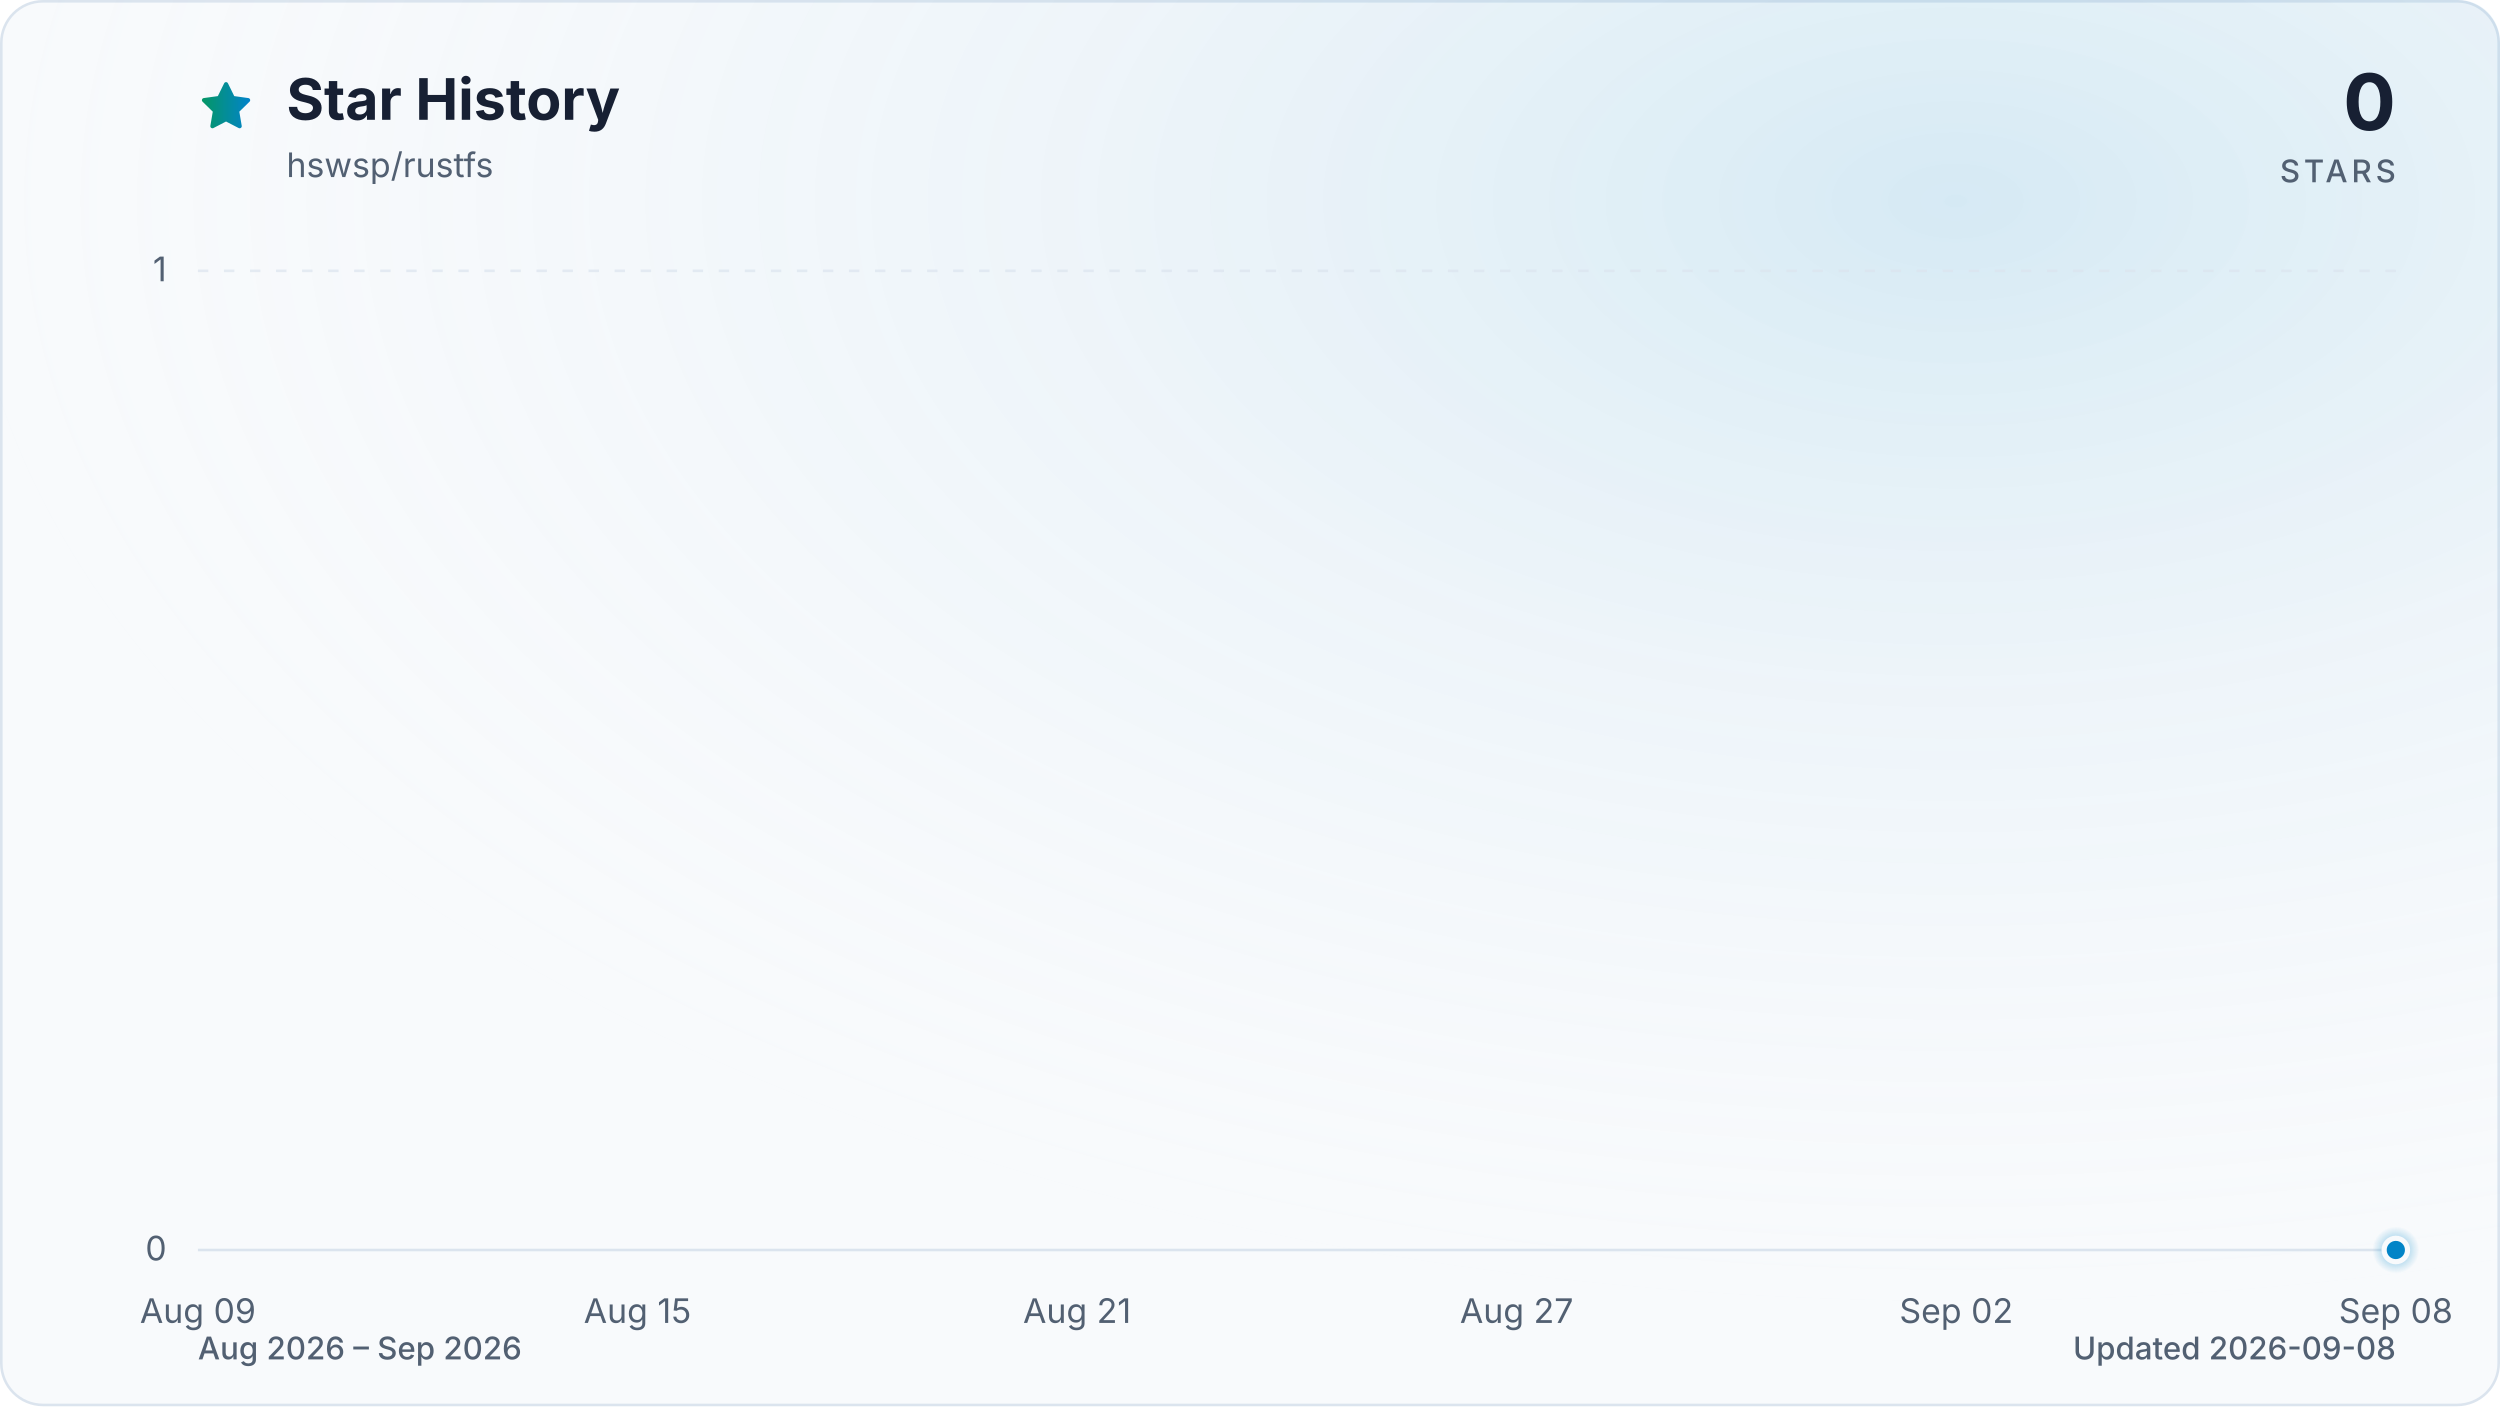
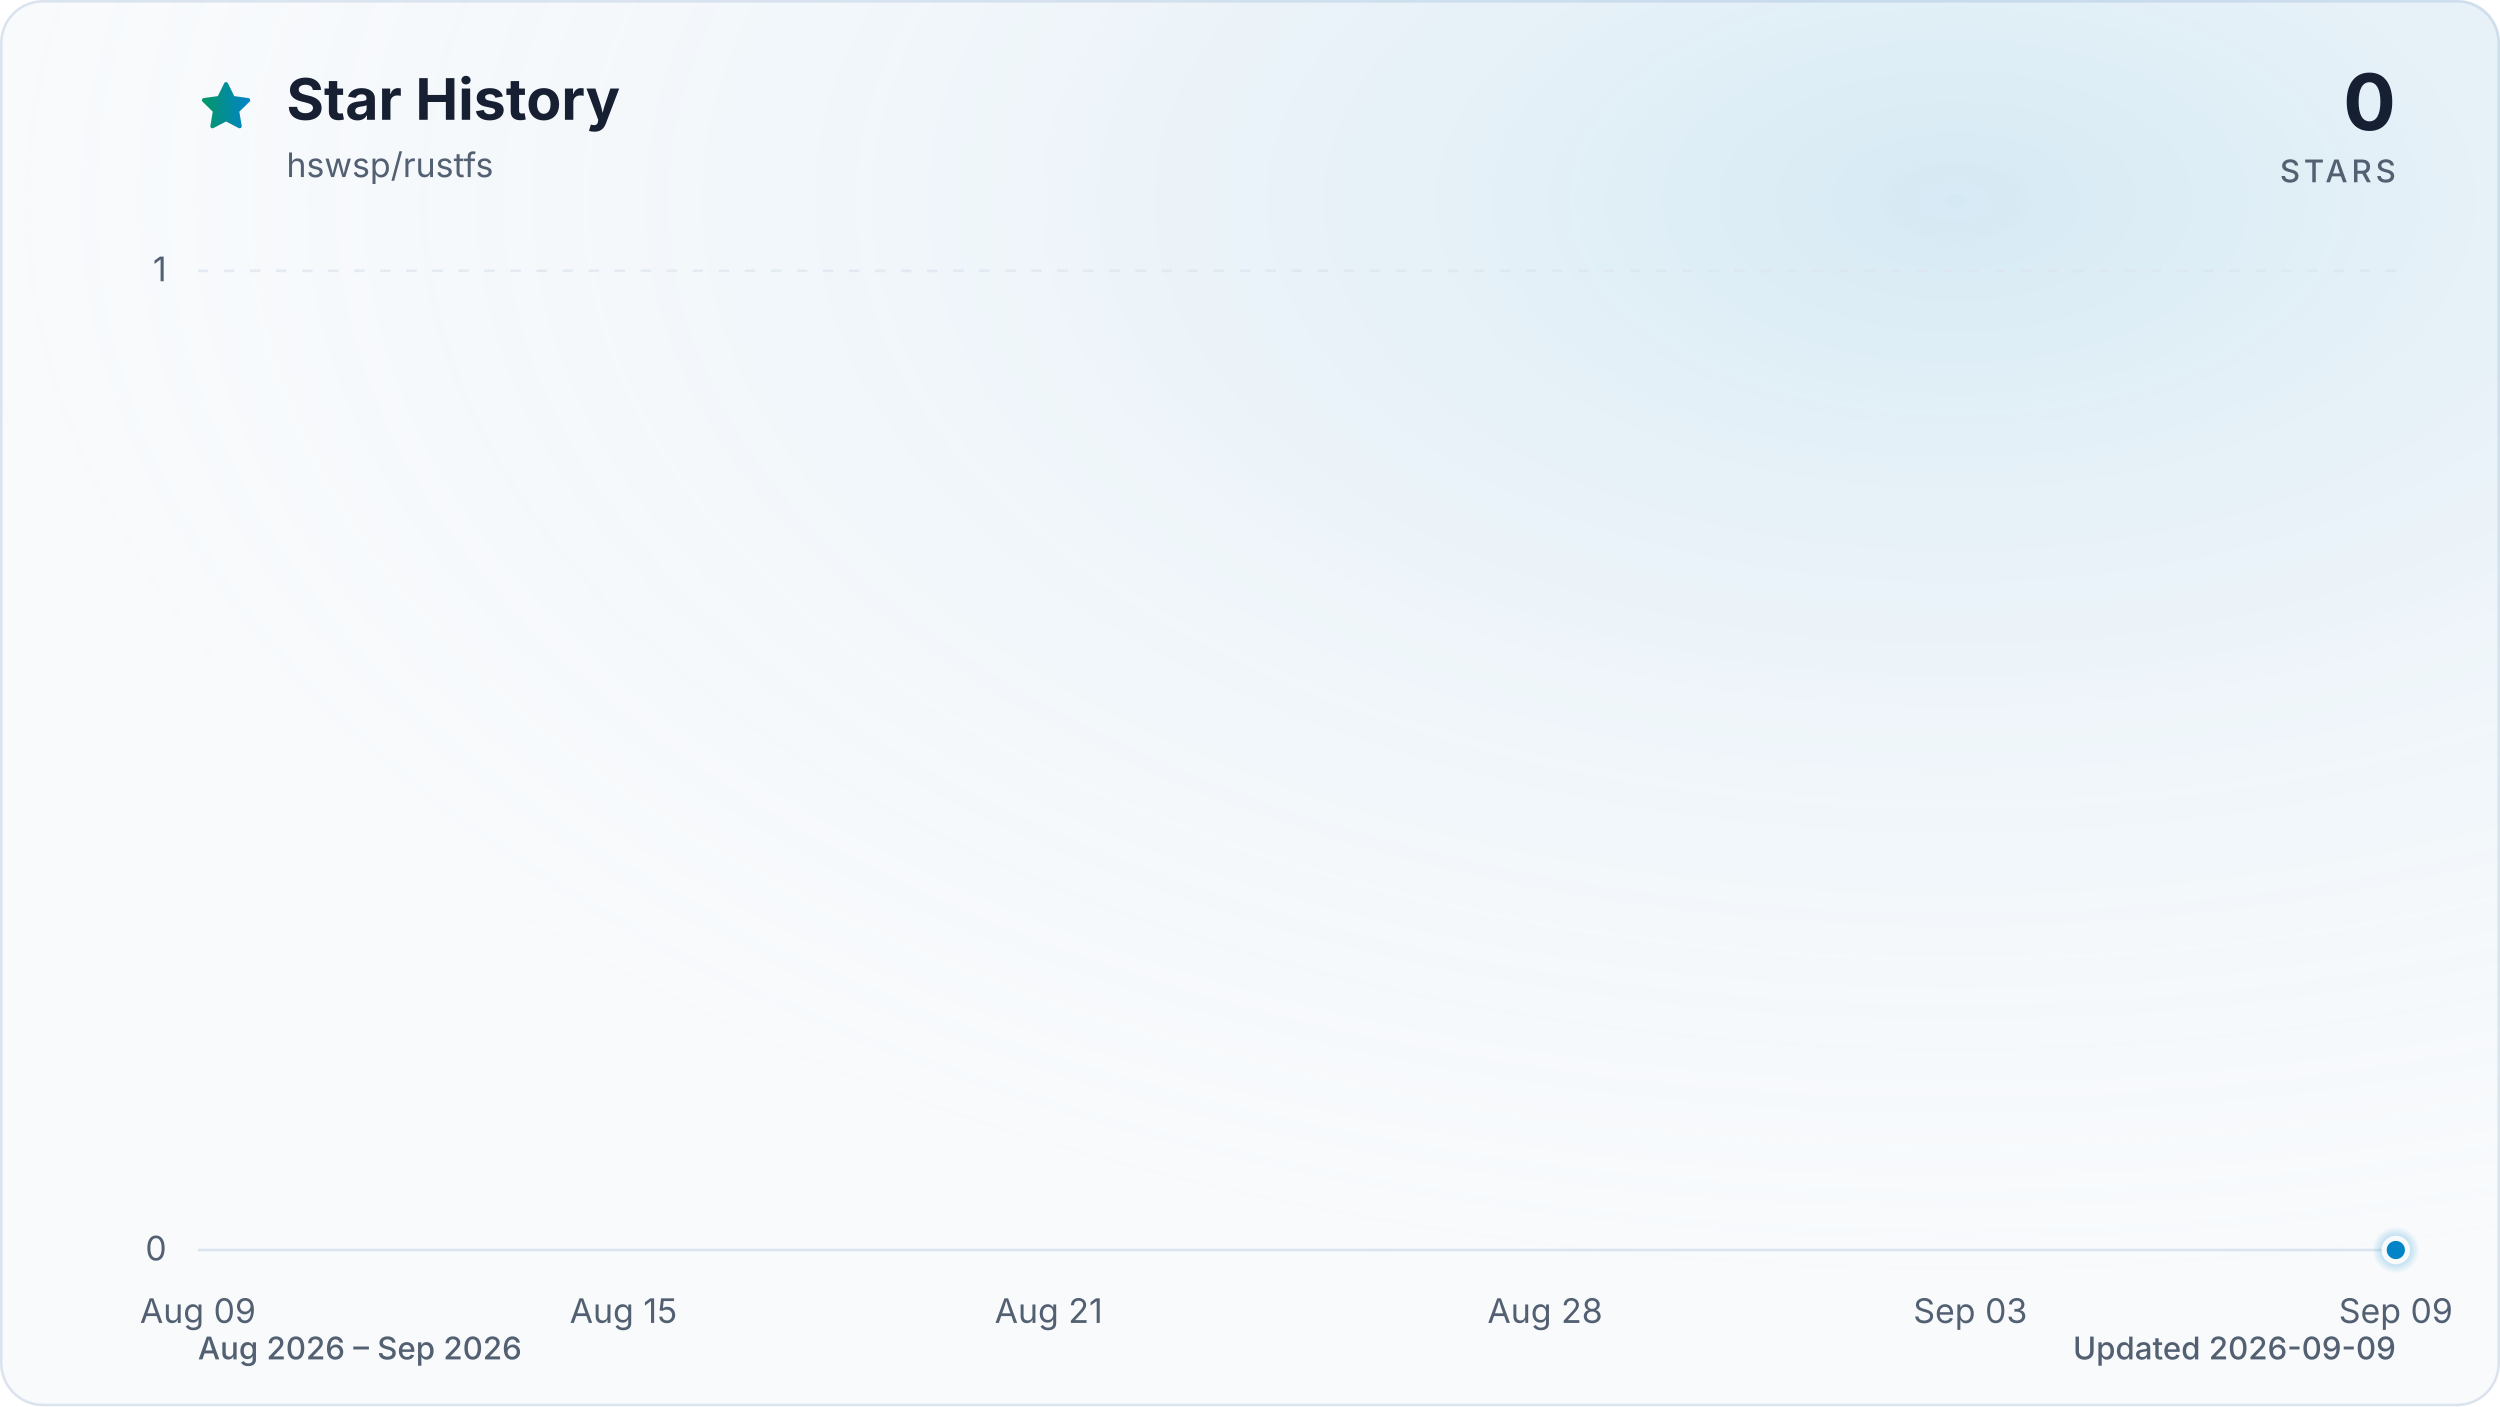
<svg xmlns="http://www.w3.org/2000/svg" viewBox="0 0 960 540" role="img" aria-labelledby="title description" data-style="gradient" data-variant="glow" data-animated="true">
  <defs>
    <linearGradient id="trend" x1="0" y1="0" x2="1" y2="0">
      <stop offset="0%" stop-color="#059669" />
      <stop offset="100%" stop-color="#0284c7" />
    </linearGradient>
    <linearGradient id="area" x1="0" y1="0" x2="0" y2="1">
      <stop offset="0%" stop-color="#059669" stop-opacity="0.30" />
      <stop offset="55%" stop-color="#0284c7" stop-opacity="0.10" />
      <stop offset="100%" stop-color="#0284c7" stop-opacity="0.01" />
    </linearGradient>
    <radialGradient id="marker-halo" cx="50%" cy="50%" r="50%">
      <stop offset="0%" stop-color="#0284c7" stop-opacity="0.55" />
      <stop offset="100%" stop-color="#0284c7" stop-opacity="0" />
    </radialGradient>
    <radialGradient id="surface-glow" cx="78%" cy="14%" r="80%">
      <stop offset="0%" stop-color="#0284c7" stop-opacity="0.14" />
      <stop offset="100%" stop-color="#f8fafc" stop-opacity="0" />
    </radialGradient>
    <filter id="trend-glow" x="-20%" y="-20%" width="140%" height="140%">
      <feGaussianBlur stdDeviation="7" />
    </filter>
  </defs>
  <style>
.trend-enter{transform-box:fill-box;transform-origin:center;animation:trend-enter 520ms cubic-bezier(0.16,1,0.3,1)}
.marker-enter{transform-box:fill-box;transform-origin:center;animation:marker-enter 320ms cubic-bezier(0.16,1,0.3,1) 200ms both}
.marker-pulse{transform-box:fill-box;transform-origin:center;animation:marker-pulse 2.6s ease-out infinite}
@keyframes trend-enter{from{opacity:.35;transform:translateY(10px)}to{opacity:1;transform:translateY(0)}}
@keyframes marker-enter{from{opacity:0;transform:scale(.4)}to{opacity:1;transform:scale(1)}}
@keyframes marker-pulse{0%{opacity:.5;transform:scale(.7)}70%,100%{opacity:0;transform:scale(2.1)}}
@media (prefers-reduced-motion:reduce){.trend-enter,.marker-enter,.marker-pulse{animation:none!important}}
@media (prefers-reduced-motion:reduce){.marker-pulse{opacity:0}}
</style>
  <rect x="0.5" y="0.5" width="959" height="539" fill="#f8fafc" stroke="#dbe4ee" stroke-width="1" rx="16" />
  <rect width="960" height="540" fill="url(#surface-glow)" rx="16" />
  <path d="M12 2.6l2.9 5.9 6.5.9-4.7 4.6 1.1 6.5-5.8-3-5.8 3 1.1-6.5-4.7-4.6 6.5-.9L12 2.6Z" transform="translate(76 30) scale(.9)" fill="url(#trend)" stroke="url(#trend)" stroke-width="1.8" stroke-linejoin="round" aria-hidden="true" />
  <text x="110" y="46" fill="#172033" font-family="ui-sans-serif, system-ui, -apple-system, BlinkMacSystemFont, 'Segoe UI', sans-serif" font-size="22" font-weight="700">Star History</text>
  <text x="110" y="68" fill="#526072" font-family="ui-sans-serif, system-ui, -apple-system, BlinkMacSystemFont, 'Segoe UI', sans-serif" font-size="13">hswsp/rustfs</text>
  <text x="920" y="50" fill="#172033" font-family="ui-sans-serif, system-ui, -apple-system, BlinkMacSystemFont, 'Segoe UI', sans-serif" font-size="30" font-weight="700" text-anchor="end">0</text>
  <text x="920" y="70" fill="#526072" font-family="ui-sans-serif, system-ui, -apple-system, BlinkMacSystemFont, 'Segoe UI', sans-serif" font-size="12" font-weight="500" letter-spacing="1.5" text-anchor="end">STARS</text>
  <line x1="76" y1="480.0" x2="920" y2="480.0" stroke="#dbe4ee" stroke-width="1" stroke-dasharray="0" opacity="1" />
  <text x="64" y="484.0" fill="#526072" font-family="ui-sans-serif, system-ui, -apple-system, BlinkMacSystemFont, 'Segoe UI', sans-serif" font-size="13" text-anchor="end">0</text>
  <line x1="76" y1="104.0" x2="920" y2="104.0" stroke="#dbe4ee" stroke-width="1" stroke-dasharray="4 6" opacity="0.7" />
  <text x="64" y="108.0" fill="#526072" font-family="ui-sans-serif, system-ui, -apple-system, BlinkMacSystemFont, 'Segoe UI', sans-serif" font-size="13" text-anchor="end">1</text>
  <text x="76.0" y="508" fill="#526072" font-family="ui-sans-serif, system-ui, -apple-system, BlinkMacSystemFont, 'Segoe UI', sans-serif" font-size="13" text-anchor="middle">Aug 09</text>
-   <text x="244.8" y="508" fill="#526072" font-family="ui-sans-serif, system-ui, -apple-system, BlinkMacSystemFont, 'Segoe UI', sans-serif" font-size="13" text-anchor="middle">Aug 15</text>
-   <text x="413.6" y="508" fill="#526072" font-family="ui-sans-serif, system-ui, -apple-system, BlinkMacSystemFont, 'Segoe UI', sans-serif" font-size="13" text-anchor="middle">Aug 21</text>
-   <text x="582.4" y="508" fill="#526072" font-family="ui-sans-serif, system-ui, -apple-system, BlinkMacSystemFont, 'Segoe UI', sans-serif" font-size="13" text-anchor="middle">Aug 27</text>
-   <text x="751.2" y="508" fill="#526072" font-family="ui-sans-serif, system-ui, -apple-system, BlinkMacSystemFont, 'Segoe UI', sans-serif" font-size="13" text-anchor="middle">Sep 02</text>
-   <text x="920.0" y="508" fill="#526072" font-family="ui-sans-serif, system-ui, -apple-system, BlinkMacSystemFont, 'Segoe UI', sans-serif" font-size="13" text-anchor="middle">Sep 08</text>
+   <text x="239.4" y="508" fill="#526072" font-family="ui-sans-serif, system-ui, -apple-system, BlinkMacSystemFont, 'Segoe UI', sans-serif" font-size="13" text-anchor="middle">Aug 15</text>
+   <text x="402.7" y="508" fill="#526072" font-family="ui-sans-serif, system-ui, -apple-system, BlinkMacSystemFont, 'Segoe UI', sans-serif" font-size="13" text-anchor="middle">Aug 21</text>
+   <text x="593.3" y="508" fill="#526072" font-family="ui-sans-serif, system-ui, -apple-system, BlinkMacSystemFont, 'Segoe UI', sans-serif" font-size="13" text-anchor="middle">Aug 28</text>
+   <text x="756.6" y="508" fill="#526072" font-family="ui-sans-serif, system-ui, -apple-system, BlinkMacSystemFont, 'Segoe UI', sans-serif" font-size="13" text-anchor="middle">Sep 03</text>
+   <text x="920.0" y="508" fill="#526072" font-family="ui-sans-serif, system-ui, -apple-system, BlinkMacSystemFont, 'Segoe UI', sans-serif" font-size="13" text-anchor="middle">Sep 09</text>
  <g class="trend-enter">
-     <path d="M 76.0 480.0 C 85.4 480.0, 94.8 480.0, 104.1 480.0 C 113.5 480.0, 122.9 480.0, 132.3 480.0 C 141.6 480.0, 151.0 480.0, 160.4 480.0 C 169.8 480.0, 179.2 480.0, 188.5 480.0 C 197.9 480.0, 207.3 480.0, 216.7 480.0 C 226.0 480.0, 235.4 480.0, 244.8 480.0 C 254.2 480.0, 263.6 480.0, 272.9 480.0 C 282.3 480.0, 291.7 480.0, 301.1 480.0 C 310.4 480.0, 319.8 480.0, 329.2 480.0 C 338.6 480.0, 348.0 480.0, 357.3 480.0 C 366.7 480.0, 376.1 480.0, 385.5 480.0 C 394.8 480.0, 404.2 480.0, 413.6 480.0 C 423.0 480.0, 432.4 480.0, 441.7 480.0 C 451.1 480.0, 460.5 480.0, 469.9 480.0 C 479.2 480.0, 488.6 480.0, 498.0 480.0 C 507.4 480.0, 516.8 480.0, 526.1 480.0 C 535.5 480.0, 544.9 480.0, 554.3 480.0 C 563.6 480.0, 573.0 480.0, 582.4 480.0 C 591.8 480.0, 601.2 480.0, 610.5 480.0 C 619.9 480.0, 629.3 480.0, 638.7 480.0 C 648.0 480.0, 657.4 480.0, 666.8 480.0 C 676.2 480.0, 685.6 480.0, 694.9 480.0 C 704.3 480.0, 713.7 480.0, 723.1 480.0 C 732.4 480.0, 741.8 480.0, 751.2 480.0 C 760.6 480.0, 770.0 480.0, 779.3 480.0 C 788.7 480.0, 798.1 480.0, 807.5 480.0 C 816.8 480.0, 826.2 480.0, 835.6 480.0 C 845.0 480.0, 854.4 480.0, 863.7 480.0 C 873.1 480.0, 882.5 480.0, 891.9 480.0 C 901.2 480.0, 910.6 480.0, 920.0 480.0 L 920.0 480.0 L 76.0 480.0 Z" fill="url(#area)" />
-     <path d="M 76.0 480.0 C 85.4 480.0, 94.8 480.0, 104.1 480.0 C 113.5 480.0, 122.9 480.0, 132.3 480.0 C 141.6 480.0, 151.0 480.0, 160.4 480.0 C 169.8 480.0, 179.2 480.0, 188.5 480.0 C 197.9 480.0, 207.3 480.0, 216.7 480.0 C 226.0 480.0, 235.4 480.0, 244.8 480.0 C 254.2 480.0, 263.6 480.0, 272.9 480.0 C 282.3 480.0, 291.7 480.0, 301.1 480.0 C 310.4 480.0, 319.8 480.0, 329.2 480.0 C 338.6 480.0, 348.0 480.0, 357.3 480.0 C 366.7 480.0, 376.1 480.0, 385.5 480.0 C 394.8 480.0, 404.2 480.0, 413.6 480.0 C 423.0 480.0, 432.4 480.0, 441.7 480.0 C 451.1 480.0, 460.5 480.0, 469.9 480.0 C 479.2 480.0, 488.6 480.0, 498.0 480.0 C 507.4 480.0, 516.8 480.0, 526.1 480.0 C 535.5 480.0, 544.9 480.0, 554.3 480.0 C 563.6 480.0, 573.0 480.0, 582.4 480.0 C 591.8 480.0, 601.2 480.0, 610.5 480.0 C 619.9 480.0, 629.3 480.0, 638.7 480.0 C 648.0 480.0, 657.4 480.0, 666.8 480.0 C 676.2 480.0, 685.6 480.0, 694.9 480.0 C 704.3 480.0, 713.7 480.0, 723.1 480.0 C 732.4 480.0, 741.8 480.0, 751.2 480.0 C 760.6 480.0, 770.0 480.0, 779.3 480.0 C 788.7 480.0, 798.1 480.0, 807.5 480.0 C 816.8 480.0, 826.2 480.0, 835.6 480.0 C 845.0 480.0, 854.4 480.0, 863.7 480.0 C 873.1 480.0, 882.5 480.0, 891.9 480.0 C 901.2 480.0, 910.6 480.0, 920.0 480.0" fill="none" stroke="url(#trend)" stroke-width="12" stroke-linecap="round" stroke-linejoin="round" opacity="0.16" filter="url(#trend-glow)" />
-     <path d="M 76.0 480.0 C 85.4 480.0, 94.8 480.0, 104.1 480.0 C 113.5 480.0, 122.9 480.0, 132.3 480.0 C 141.6 480.0, 151.0 480.0, 160.4 480.0 C 169.8 480.0, 179.2 480.0, 188.5 480.0 C 197.9 480.0, 207.3 480.0, 216.7 480.0 C 226.0 480.0, 235.4 480.0, 244.8 480.0 C 254.2 480.0, 263.6 480.0, 272.9 480.0 C 282.3 480.0, 291.7 480.0, 301.1 480.0 C 310.4 480.0, 319.8 480.0, 329.2 480.0 C 338.6 480.0, 348.0 480.0, 357.3 480.0 C 366.7 480.0, 376.1 480.0, 385.5 480.0 C 394.8 480.0, 404.2 480.0, 413.6 480.0 C 423.0 480.0, 432.4 480.0, 441.7 480.0 C 451.1 480.0, 460.5 480.0, 469.9 480.0 C 479.2 480.0, 488.6 480.0, 498.0 480.0 C 507.4 480.0, 516.8 480.0, 526.1 480.0 C 535.5 480.0, 544.9 480.0, 554.3 480.0 C 563.6 480.0, 573.0 480.0, 582.4 480.0 C 591.8 480.0, 601.2 480.0, 610.5 480.0 C 619.9 480.0, 629.3 480.0, 638.7 480.0 C 648.0 480.0, 657.4 480.0, 666.8 480.0 C 676.2 480.0, 685.6 480.0, 694.9 480.0 C 704.3 480.0, 713.7 480.0, 723.1 480.0 C 732.4 480.0, 741.8 480.0, 751.2 480.0 C 760.6 480.0, 770.0 480.0, 779.3 480.0 C 788.7 480.0, 798.1 480.0, 807.5 480.0 C 816.8 480.0, 826.2 480.0, 835.6 480.0 C 845.0 480.0, 854.4 480.0, 863.7 480.0 C 873.1 480.0, 882.5 480.0, 891.9 480.0 C 901.2 480.0, 910.6 480.0, 920.0 480.0" fill="none" stroke="url(#trend)" stroke-width="3" stroke-linecap="round" stroke-linejoin="round" />
+     <path d="M 76.0 480.0 C 85.1 480.0, 94.2 480.0, 103.2 480.0 C 112.3 480.0, 121.4 480.0, 130.5 480.0 C 139.5 480.0, 148.6 480.0, 157.7 480.0 C 166.8 480.0, 175.8 480.0, 184.9 480.0 C 194.0 480.0, 203.1 480.0, 212.1 480.0 C 221.2 480.0, 230.3 480.0, 239.4 480.0 C 248.4 480.0, 257.5 480.0, 266.6 480.0 C 275.7 480.0, 284.7 480.0, 293.8 480.0 C 302.9 480.0, 312.0 480.0, 321.0 480.0 C 330.1 480.0, 339.2 480.0, 348.3 480.0 C 357.3 480.0, 366.4 480.0, 375.5 480.0 C 384.6 480.0, 393.6 480.0, 402.7 480.0 C 411.8 480.0, 420.9 480.0, 429.9 480.0 C 439.0 480.0, 448.1 480.0, 457.2 480.0 C 466.2 480.0, 475.3 480.0, 484.4 480.0 C 493.5 480.0, 502.5 480.0, 511.6 480.0 C 520.7 480.0, 529.8 480.0, 538.8 480.0 C 547.9 480.0, 557.0 480.0, 566.1 480.0 C 575.1 480.0, 584.2 480.0, 593.3 480.0 C 602.4 480.0, 611.4 480.0, 620.5 480.0 C 629.6 480.0, 638.7 480.0, 647.7 480.0 C 656.8 480.0, 665.9 480.0, 675.0 480.0 C 684.0 480.0, 693.1 480.0, 702.2 480.0 C 711.3 480.0, 720.3 480.0, 729.4 480.0 C 738.5 480.0, 747.6 480.0, 756.6 480.0 C 765.7 480.0, 774.8 480.0, 783.9 480.0 C 792.9 480.0, 802.0 480.0, 811.1 480.0 C 820.2 480.0, 829.2 480.0, 838.3 480.0 C 847.4 480.0, 856.5 480.0, 865.5 480.0 C 874.6 480.0, 883.7 480.0, 892.8 480.0 C 901.8 480.0, 910.9 480.0, 920.0 480.0 L 920.0 480.0 L 76.0 480.0 Z" fill="url(#area)" />
+     <path d="M 76.0 480.0 C 85.1 480.0, 94.2 480.0, 103.2 480.0 C 112.3 480.0, 121.4 480.0, 130.5 480.0 C 139.5 480.0, 148.6 480.0, 157.7 480.0 C 166.8 480.0, 175.8 480.0, 184.9 480.0 C 194.0 480.0, 203.1 480.0, 212.1 480.0 C 221.2 480.0, 230.3 480.0, 239.4 480.0 C 248.4 480.0, 257.5 480.0, 266.6 480.0 C 275.7 480.0, 284.7 480.0, 293.8 480.0 C 302.9 480.0, 312.0 480.0, 321.0 480.0 C 330.1 480.0, 339.2 480.0, 348.3 480.0 C 357.3 480.0, 366.4 480.0, 375.5 480.0 C 384.6 480.0, 393.6 480.0, 402.7 480.0 C 411.8 480.0, 420.9 480.0, 429.9 480.0 C 439.0 480.0, 448.1 480.0, 457.2 480.0 C 466.2 480.0, 475.3 480.0, 484.4 480.0 C 493.5 480.0, 502.5 480.0, 511.6 480.0 C 520.7 480.0, 529.8 480.0, 538.8 480.0 C 547.9 480.0, 557.0 480.0, 566.1 480.0 C 575.1 480.0, 584.2 480.0, 593.3 480.0 C 602.4 480.0, 611.4 480.0, 620.5 480.0 C 629.6 480.0, 638.7 480.0, 647.7 480.0 C 656.8 480.0, 665.9 480.0, 675.0 480.0 C 684.0 480.0, 693.1 480.0, 702.2 480.0 C 711.3 480.0, 720.3 480.0, 729.4 480.0 C 738.5 480.0, 747.6 480.0, 756.6 480.0 C 765.7 480.0, 774.8 480.0, 783.9 480.0 C 792.9 480.0, 802.0 480.0, 811.1 480.0 C 820.2 480.0, 829.2 480.0, 838.3 480.0 C 847.4 480.0, 856.5 480.0, 865.5 480.0 C 874.6 480.0, 883.7 480.0, 892.8 480.0 C 901.8 480.0, 910.9 480.0, 920.0 480.0" fill="none" stroke="url(#trend)" stroke-width="12" stroke-linecap="round" stroke-linejoin="round" opacity="0.16" filter="url(#trend-glow)" />
+     <path d="M 76.0 480.0 C 85.1 480.0, 94.2 480.0, 103.2 480.0 C 112.3 480.0, 121.4 480.0, 130.5 480.0 C 139.5 480.0, 148.6 480.0, 157.7 480.0 C 166.8 480.0, 175.8 480.0, 184.9 480.0 C 194.0 480.0, 203.1 480.0, 212.1 480.0 C 221.2 480.0, 230.3 480.0, 239.4 480.0 C 248.4 480.0, 257.5 480.0, 266.6 480.0 C 275.7 480.0, 284.7 480.0, 293.8 480.0 C 302.9 480.0, 312.0 480.0, 321.0 480.0 C 330.1 480.0, 339.2 480.0, 348.3 480.0 C 357.3 480.0, 366.4 480.0, 375.5 480.0 C 384.6 480.0, 393.6 480.0, 402.7 480.0 C 411.8 480.0, 420.9 480.0, 429.9 480.0 C 439.0 480.0, 448.1 480.0, 457.2 480.0 C 466.2 480.0, 475.3 480.0, 484.4 480.0 C 493.5 480.0, 502.5 480.0, 511.6 480.0 C 520.7 480.0, 529.8 480.0, 538.8 480.0 C 547.9 480.0, 557.0 480.0, 566.1 480.0 C 575.1 480.0, 584.2 480.0, 593.3 480.0 C 602.4 480.0, 611.4 480.0, 620.5 480.0 C 629.6 480.0, 638.7 480.0, 647.7 480.0 C 656.8 480.0, 665.9 480.0, 675.0 480.0 C 684.0 480.0, 693.1 480.0, 702.2 480.0 C 711.3 480.0, 720.3 480.0, 729.4 480.0 C 738.5 480.0, 747.6 480.0, 756.6 480.0 C 765.7 480.0, 774.8 480.0, 783.9 480.0 C 792.9 480.0, 802.0 480.0, 811.1 480.0 C 820.2 480.0, 829.2 480.0, 838.3 480.0 C 847.4 480.0, 856.5 480.0, 865.5 480.0 C 874.6 480.0, 883.7 480.0, 892.8 480.0 C 901.8 480.0, 910.9 480.0, 920.0 480.0" fill="none" stroke="url(#trend)" stroke-width="3" stroke-linecap="round" stroke-linejoin="round" />
  </g>
  <g class="marker-enter">
    <circle class="marker-pulse" cx="920.0" cy="480.0" r="9" fill="url(#marker-halo)" />
    <circle cx="920.0" cy="480.0" r="4.5" fill="#0284c7" stroke="#f8fafc" stroke-width="2" />
  </g>
  <text x="76" y="522" fill="#526072" font-family="ui-sans-serif, system-ui, -apple-system, BlinkMacSystemFont, 'Segoe UI', sans-serif" font-size="12" font-weight="500">Aug 2026 – Sep 2026</text>
-   <text x="920" y="522" fill="#526072" font-family="ui-sans-serif, system-ui, -apple-system, BlinkMacSystemFont, 'Segoe UI', sans-serif" font-size="12" font-weight="500" text-anchor="end">Updated 2026-09-08</text>
+   <text x="920" y="522" fill="#526072" font-family="ui-sans-serif, system-ui, -apple-system, BlinkMacSystemFont, 'Segoe UI', sans-serif" font-size="12" font-weight="500" text-anchor="end">Updated 2026-09-09</text>
</svg>
